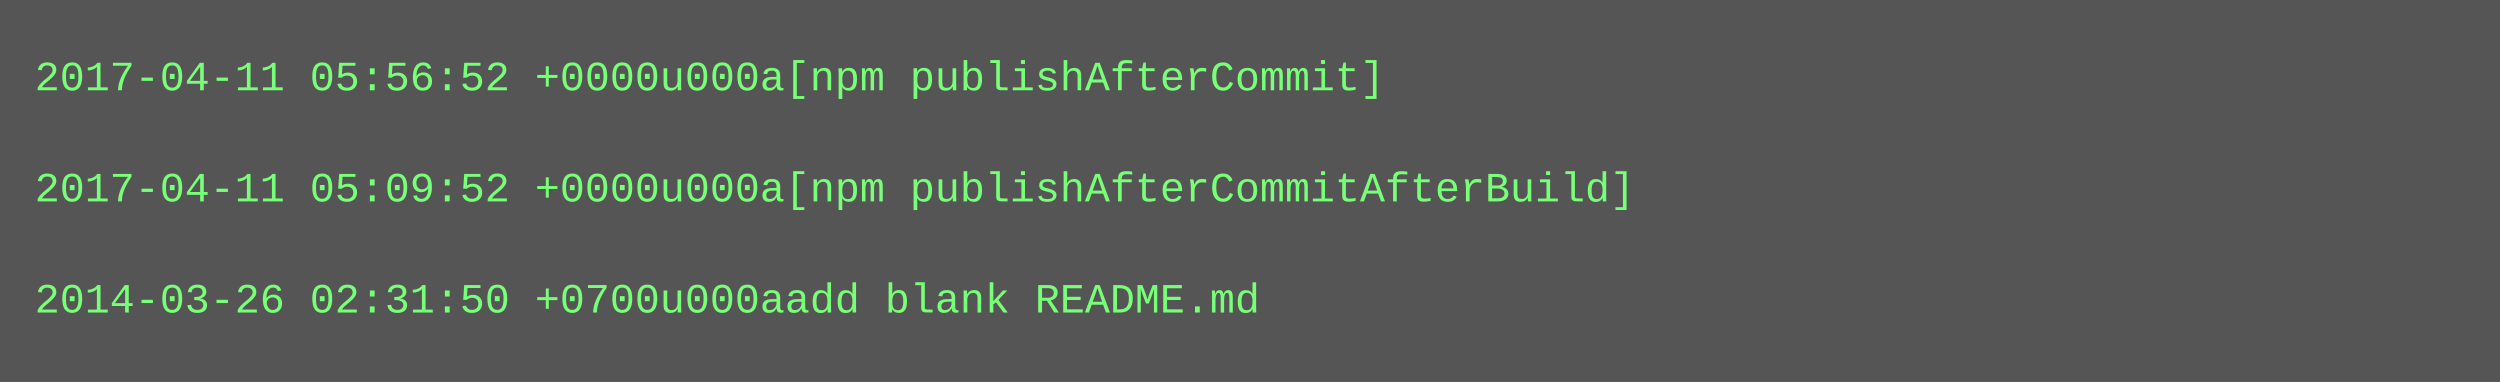
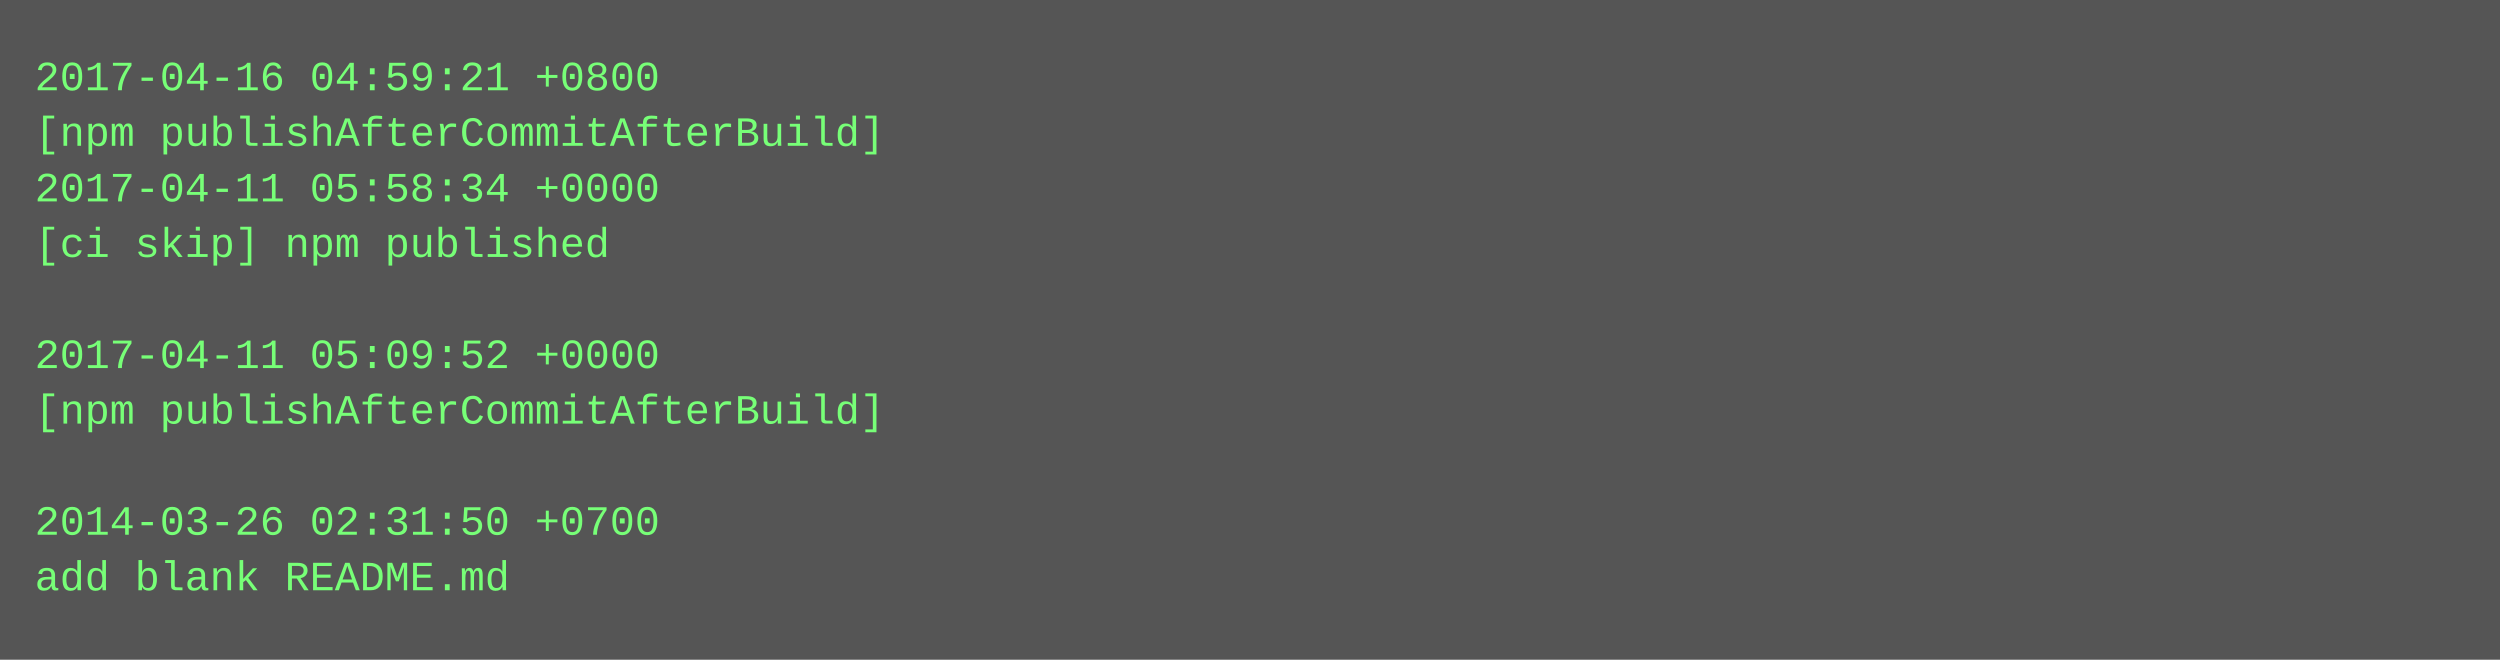
- <svg xmlns="http://www.w3.org/2000/svg" height="110" width="720">
-   <rect height="110" fill="#555" width="720" />
+ <svg xmlns="http://www.w3.org/2000/svg" height="190" width="720">
+   <rect height="190" fill="#555" width="720" />
  <text fill="#7f7" font-family="Courier New" font-size="12" xml:space="preserve">
-     <tspan x="10" y="26">2017-04-11 05:56:52 +0000u000a[npm publishAfterCommit]</tspan>
-     <tspan x="10" y="42" />
-     <tspan x="10" y="58">2017-04-11 05:09:52 +0000u000a[npm publishAfterCommitAfterBuild]</tspan>
-     <tspan x="10" y="74" />
-     <tspan x="10" y="90">2014-03-26 02:31:50 +0700u000aadd blank README.md</tspan>
+     <tspan x="10" y="26">2017-04-16 04:59:21 +0800</tspan>
+     <tspan x="10" y="42">[npm publishAfterCommitAfterBuild]</tspan>
+     <tspan x="10" y="58">2017-04-11 05:58:34 +0000</tspan>
+     <tspan x="10" y="74">[ci skip] npm published</tspan>
+     <tspan x="10" y="90" />
+     <tspan x="10" y="106">2017-04-11 05:09:52 +0000</tspan>
+     <tspan x="10" y="122">[npm publishAfterCommitAfterBuild]</tspan>
+     <tspan x="10" y="138" />
+     <tspan x="10" y="154">2014-03-26 02:31:50 +0700</tspan>
+     <tspan x="10" y="170">add blank README.md</tspan>
  </text>
</svg>
